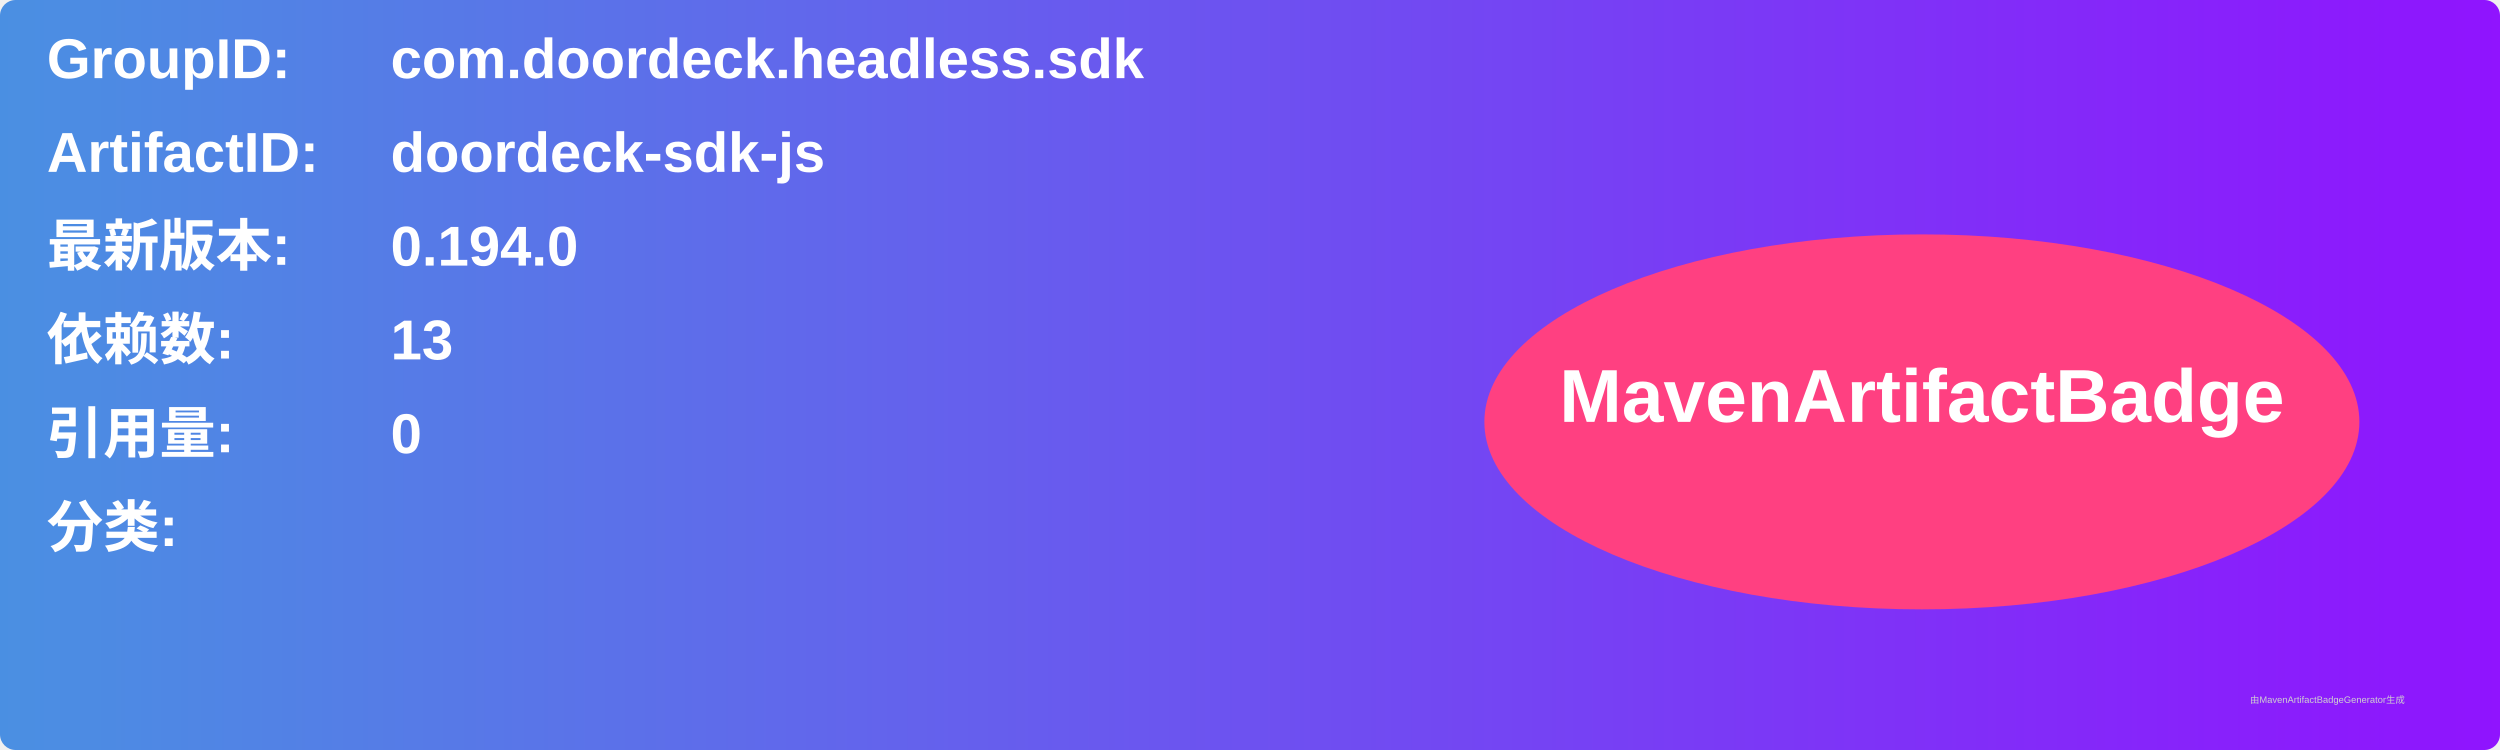
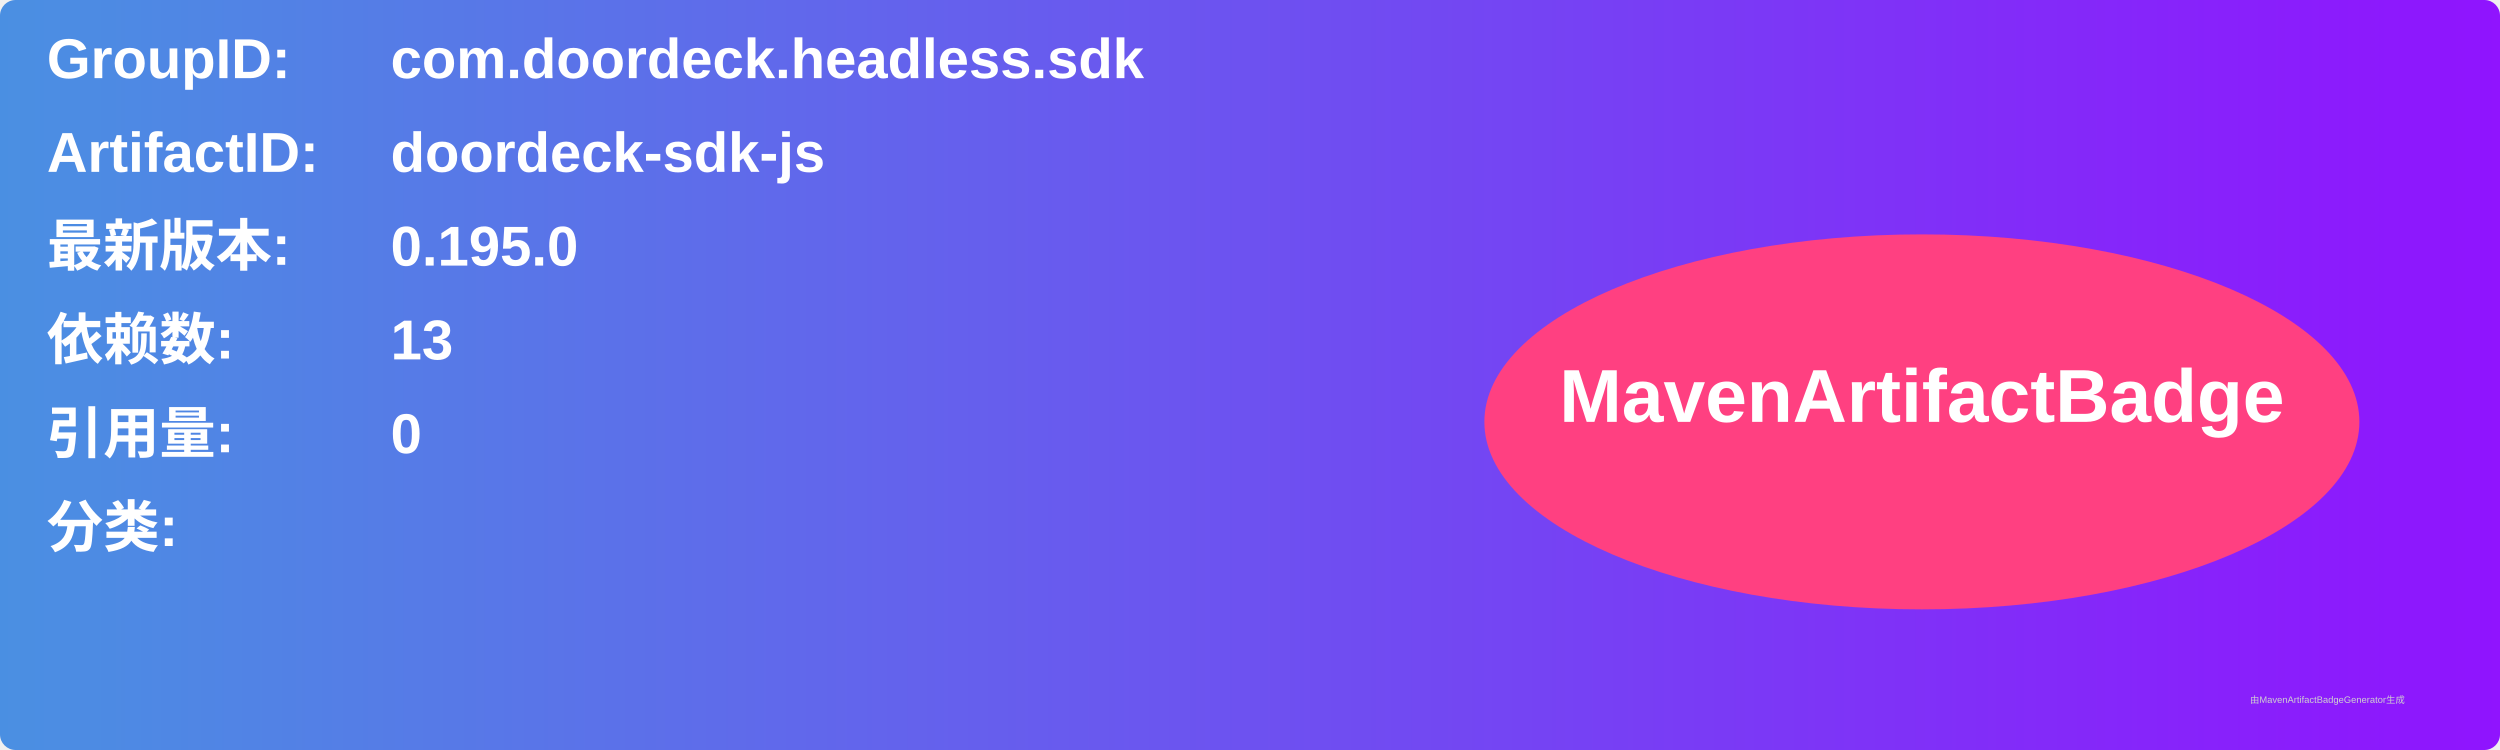
<svg xmlns="http://www.w3.org/2000/svg" width="800" height="240" viewBox="0 0 800 240">
  <linearGradient id="grad" x1="0%" y1="0%" x2="100%" y2="0%">
    <stop offset="0%" stop-color="#4a90e2" />
    <stop offset="100%" stop-color="#9013fe" />
  </linearGradient>
  <rect width="100%" height="100%" rx="5" ry="5" fill="url(#grad)" />
  <g transform="translate(15, 15)">
    <text x="0" y="10" font-family="Arial" font-size="18" fill="white" font-weight="bold" width="260">GroupID:</text>
    <text x="110" y="10" font-family="Arial" font-size="18" fill="white" font-weight="bold" width="460">com.doordeck.headless.sdk</text>
    <text x="0" y="40" font-family="Arial" font-size="18" fill="white" font-weight="bold" width="260">ArtifactID:</text>
    <text x="110" y="40" font-family="Arial" font-size="18" fill="white" font-weight="bold" width="460">doordeck-sdk-js</text>
    <text x="0" y="70" font-family="Arial" font-size="18" fill="white" font-weight="bold">最新版本:</text>
    <text x="110" y="70" font-family="Arial" font-size="18" fill="white" font-weight="bold">
-       <tspan font-weight="bold">0.194.0</tspan>
+       <tspan font-weight="bold">0.195.0</tspan>
    </text>
    <text x="0" y="100" font-family="Arial" font-size="18" fill="white" font-weight="bold">依赖数: </text>
    <text x="110" y="100" font-family="Arial" font-size="18" fill="white">
      <tspan font-weight="bold">13</tspan>
    </text>
    <text x="0" y="130" font-family="Arial" font-size="18" fill="white" font-weight="bold">引用量: </text>
    <text x="110" y="130" font-family="Arial" font-size="18" fill="white">
      <tspan font-weight="bold">0</tspan>
    </text>
    <text x="0" y="160" font-family="Arial" font-size="18" fill="white" font-weight="bold">分类:</text>
    <text x="10" y="190" font-family="Arial" font-size="10" fill="white">
      <tspan font-weight="bold" />
    </text>
    <ellipse cx="600" cy="120" rx="140" ry="60" fill="#ff4081" />
    <text x="600" y="120" text-anchor="middle" font-family="Arial" font-size="24" fill="white" font-weight="bold">MavenArtifactBadge</text>
  </g>
  <text x="720" y="225" font-family="Arial" font-size="3" fill="#d0d0d0">由MavenArtifactBadgeGenerator生成</text>
</svg>
